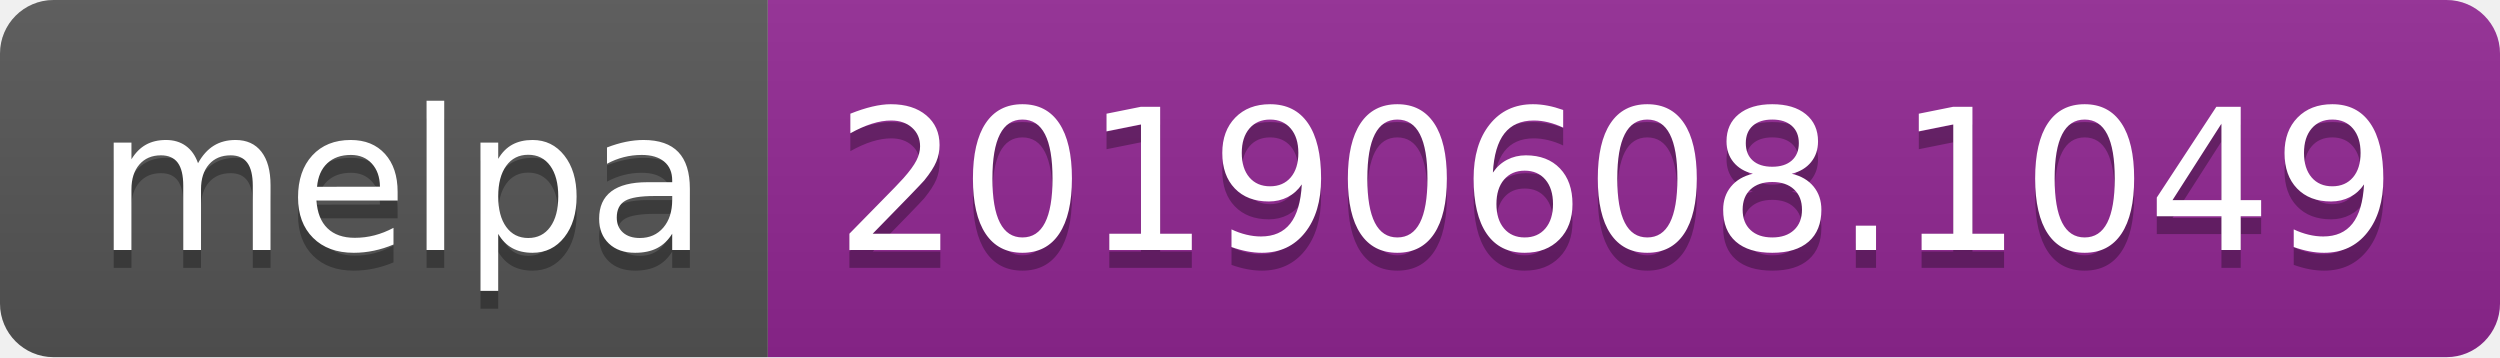
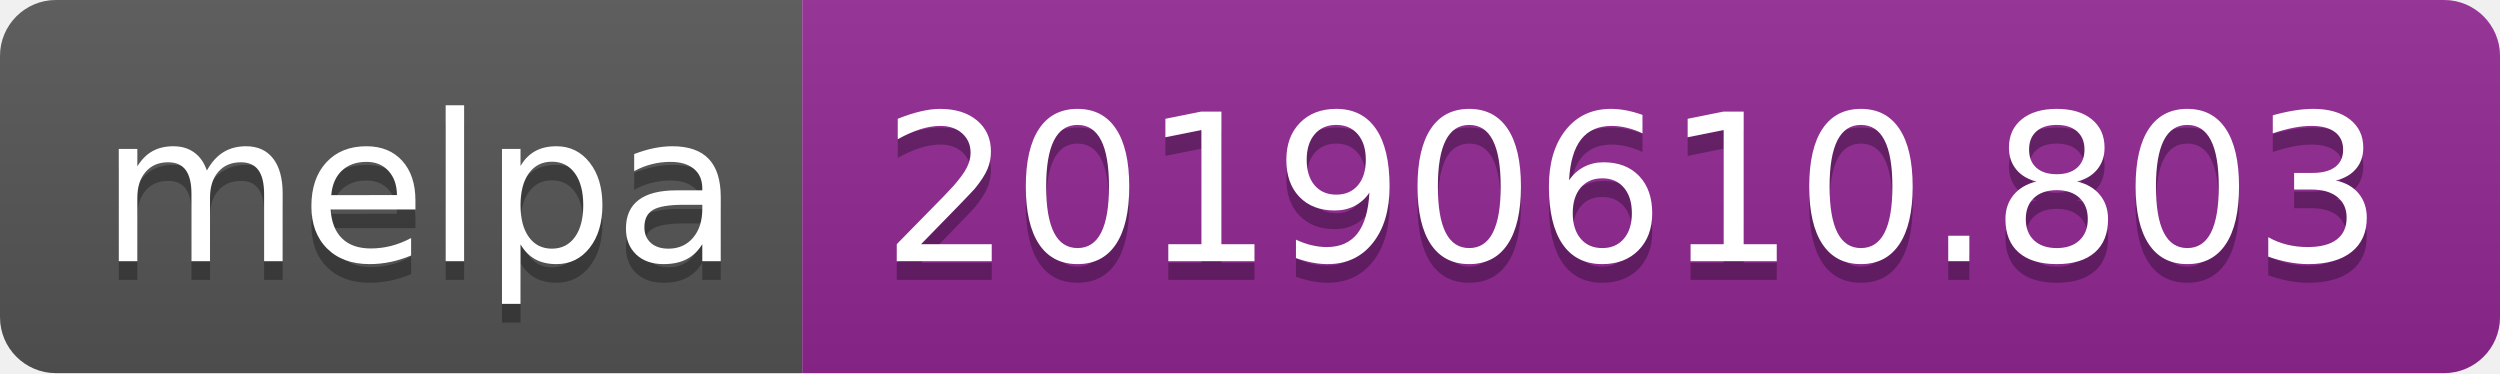
- <svg xmlns="http://www.w3.org/2000/svg" width="140" height="20">
+ <svg xmlns="http://www.w3.org/2000/svg" width="134" height="20">
  <linearGradient id="b" x2="0" y2="100%">
    <stop offset="0" stop-color="#bbb" stop-opacity=".1" />
    <stop offset="1" stop-opacity=".1" />
  </linearGradient>
  <clipPath id="a">
-     <rect width="140" height="20" rx="3" fill="#fff" />
+     <rect width="134" height="20" rx="3" fill="#fff" />
  </clipPath>
  <g clip-path="url(#a)">
    <path fill="#555" d="M0 0h43v20H0z" />
-     <path fill="#922793" d="M43 0h97v20H43z" />
-     <path fill="url(#b)" d="M0 0h140v20H0z" />
+     <path fill="#922793" d="M43 0h91v20H43z" />
+     <path fill="url(#b)" d="M0 0h134v20H0z" />
  </g>
  <g fill="#fff" text-anchor="middle" font-family="DejaVu Sans,Verdana,Geneva,sans-serif" font-size="110">
    <text x="225" y="150" fill="#010101" fill-opacity=".3" transform="scale(.1)" textLength="330">melpa</text>
    <text x="225" y="140" transform="scale(.1)" textLength="330">melpa</text>
-     <text x="905" y="150" fill="#010101" fill-opacity=".3" transform="scale(.1)" textLength="870">20190608.1049</text>
-     <text x="905" y="140" transform="scale(.1)" textLength="870">20190608.1049</text>
+     <text x="875" y="150" fill="#010101" fill-opacity=".3" transform="scale(.1)" textLength="810">20190610.803</text>
+     <text x="875" y="140" transform="scale(.1)" textLength="810">20190610.803</text>
  </g>
</svg>
